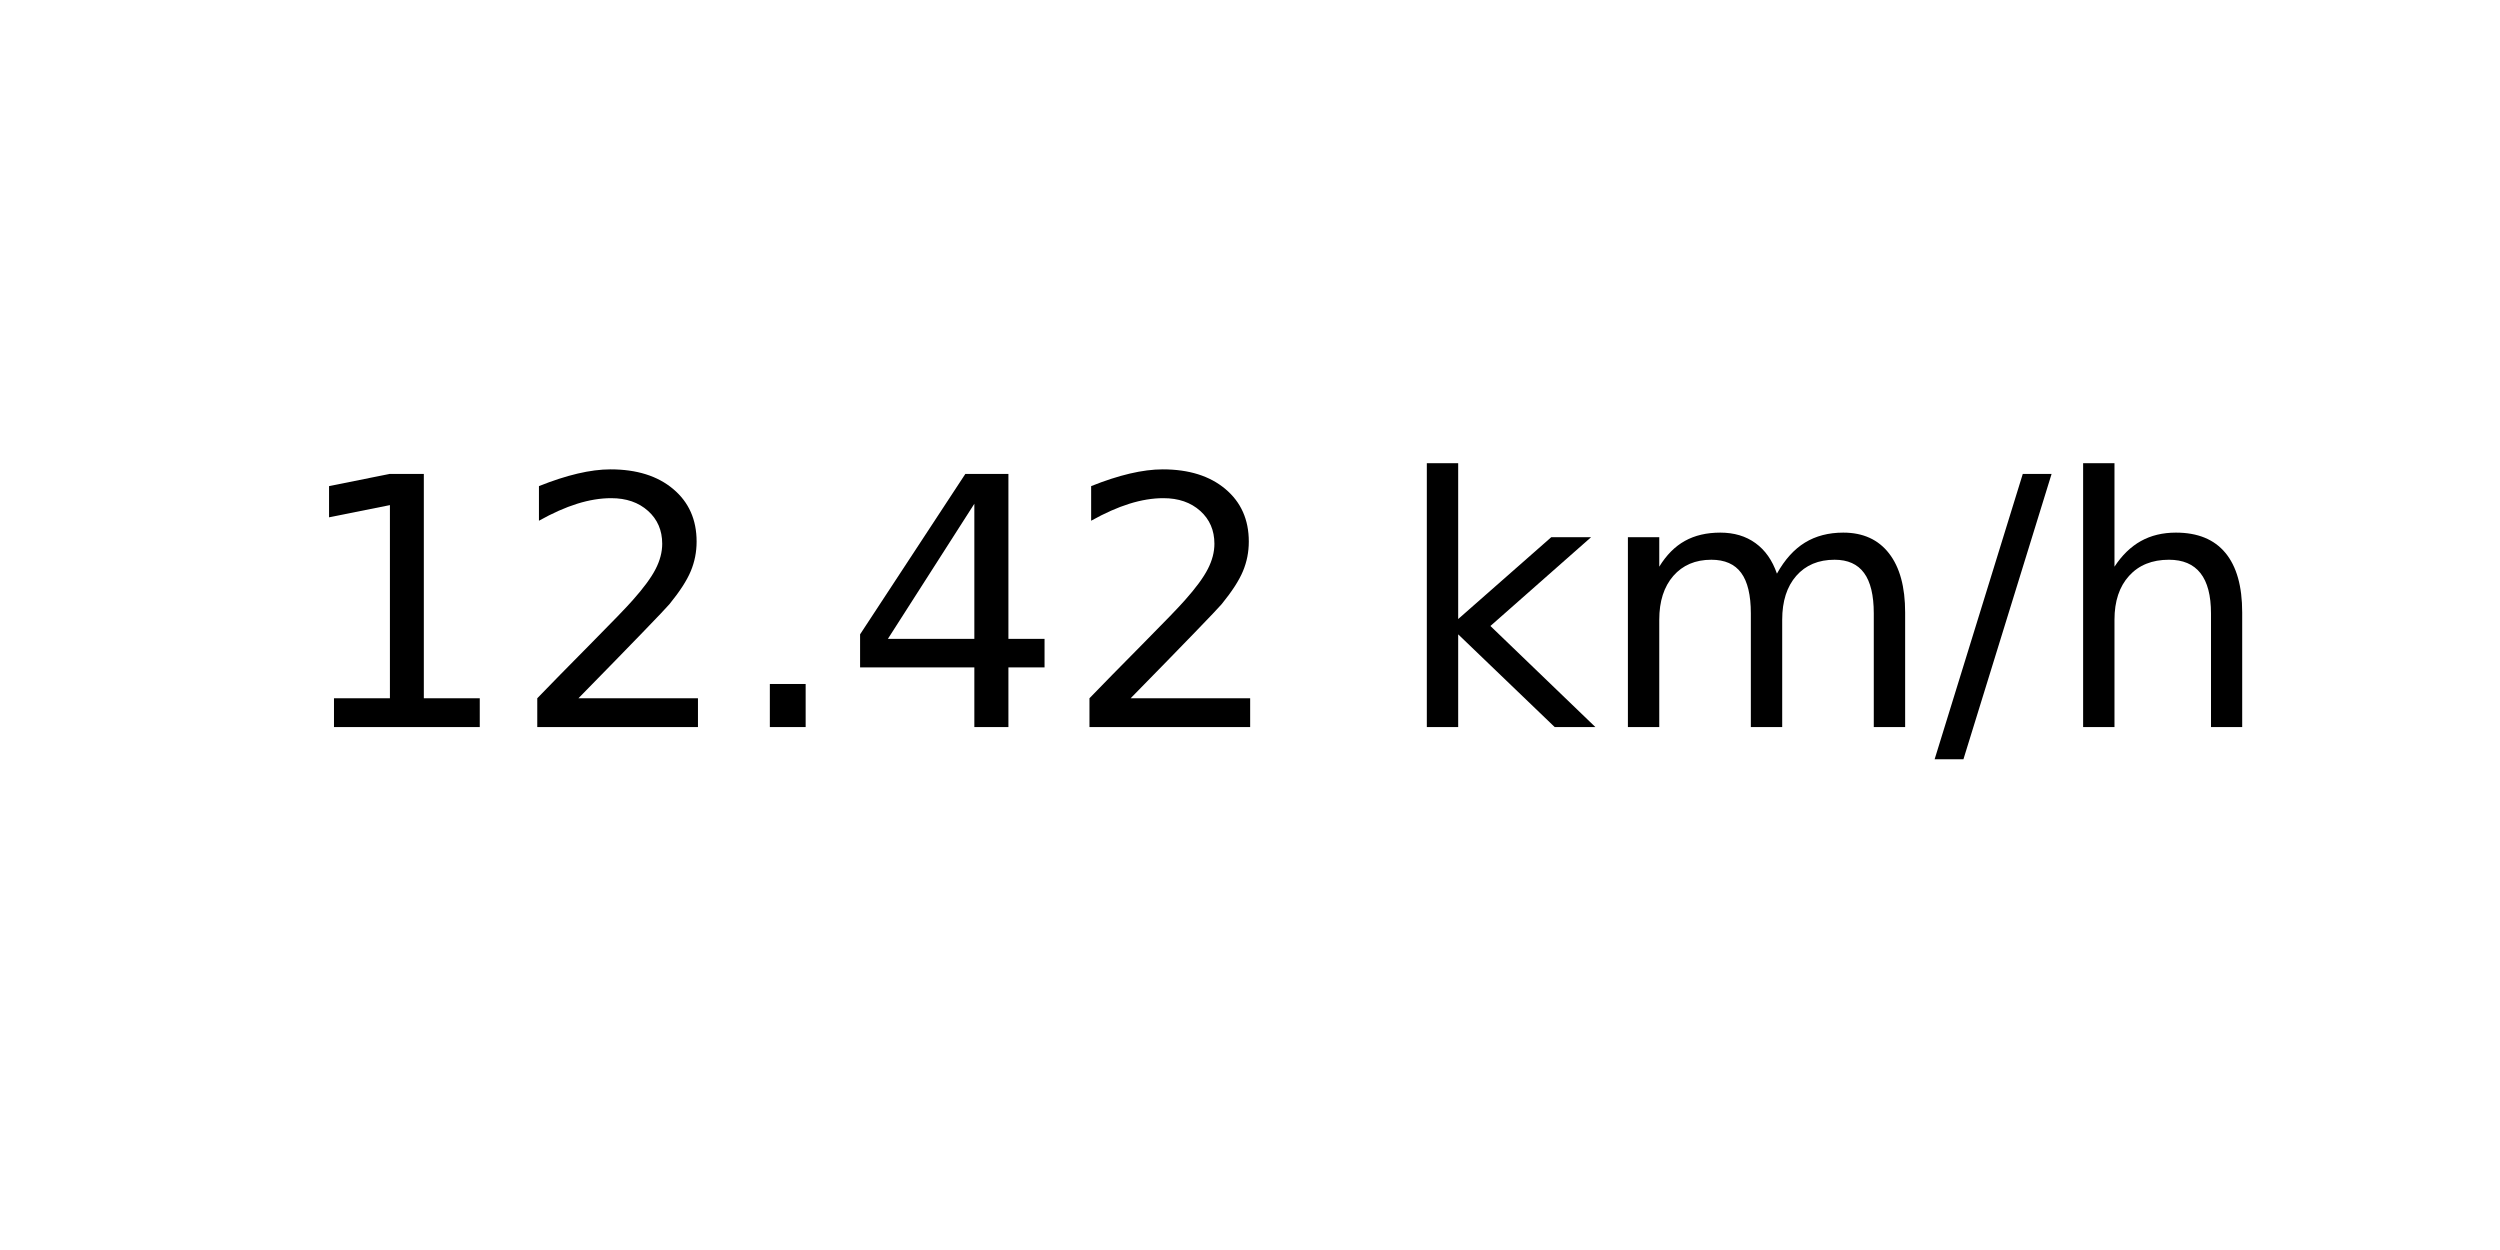
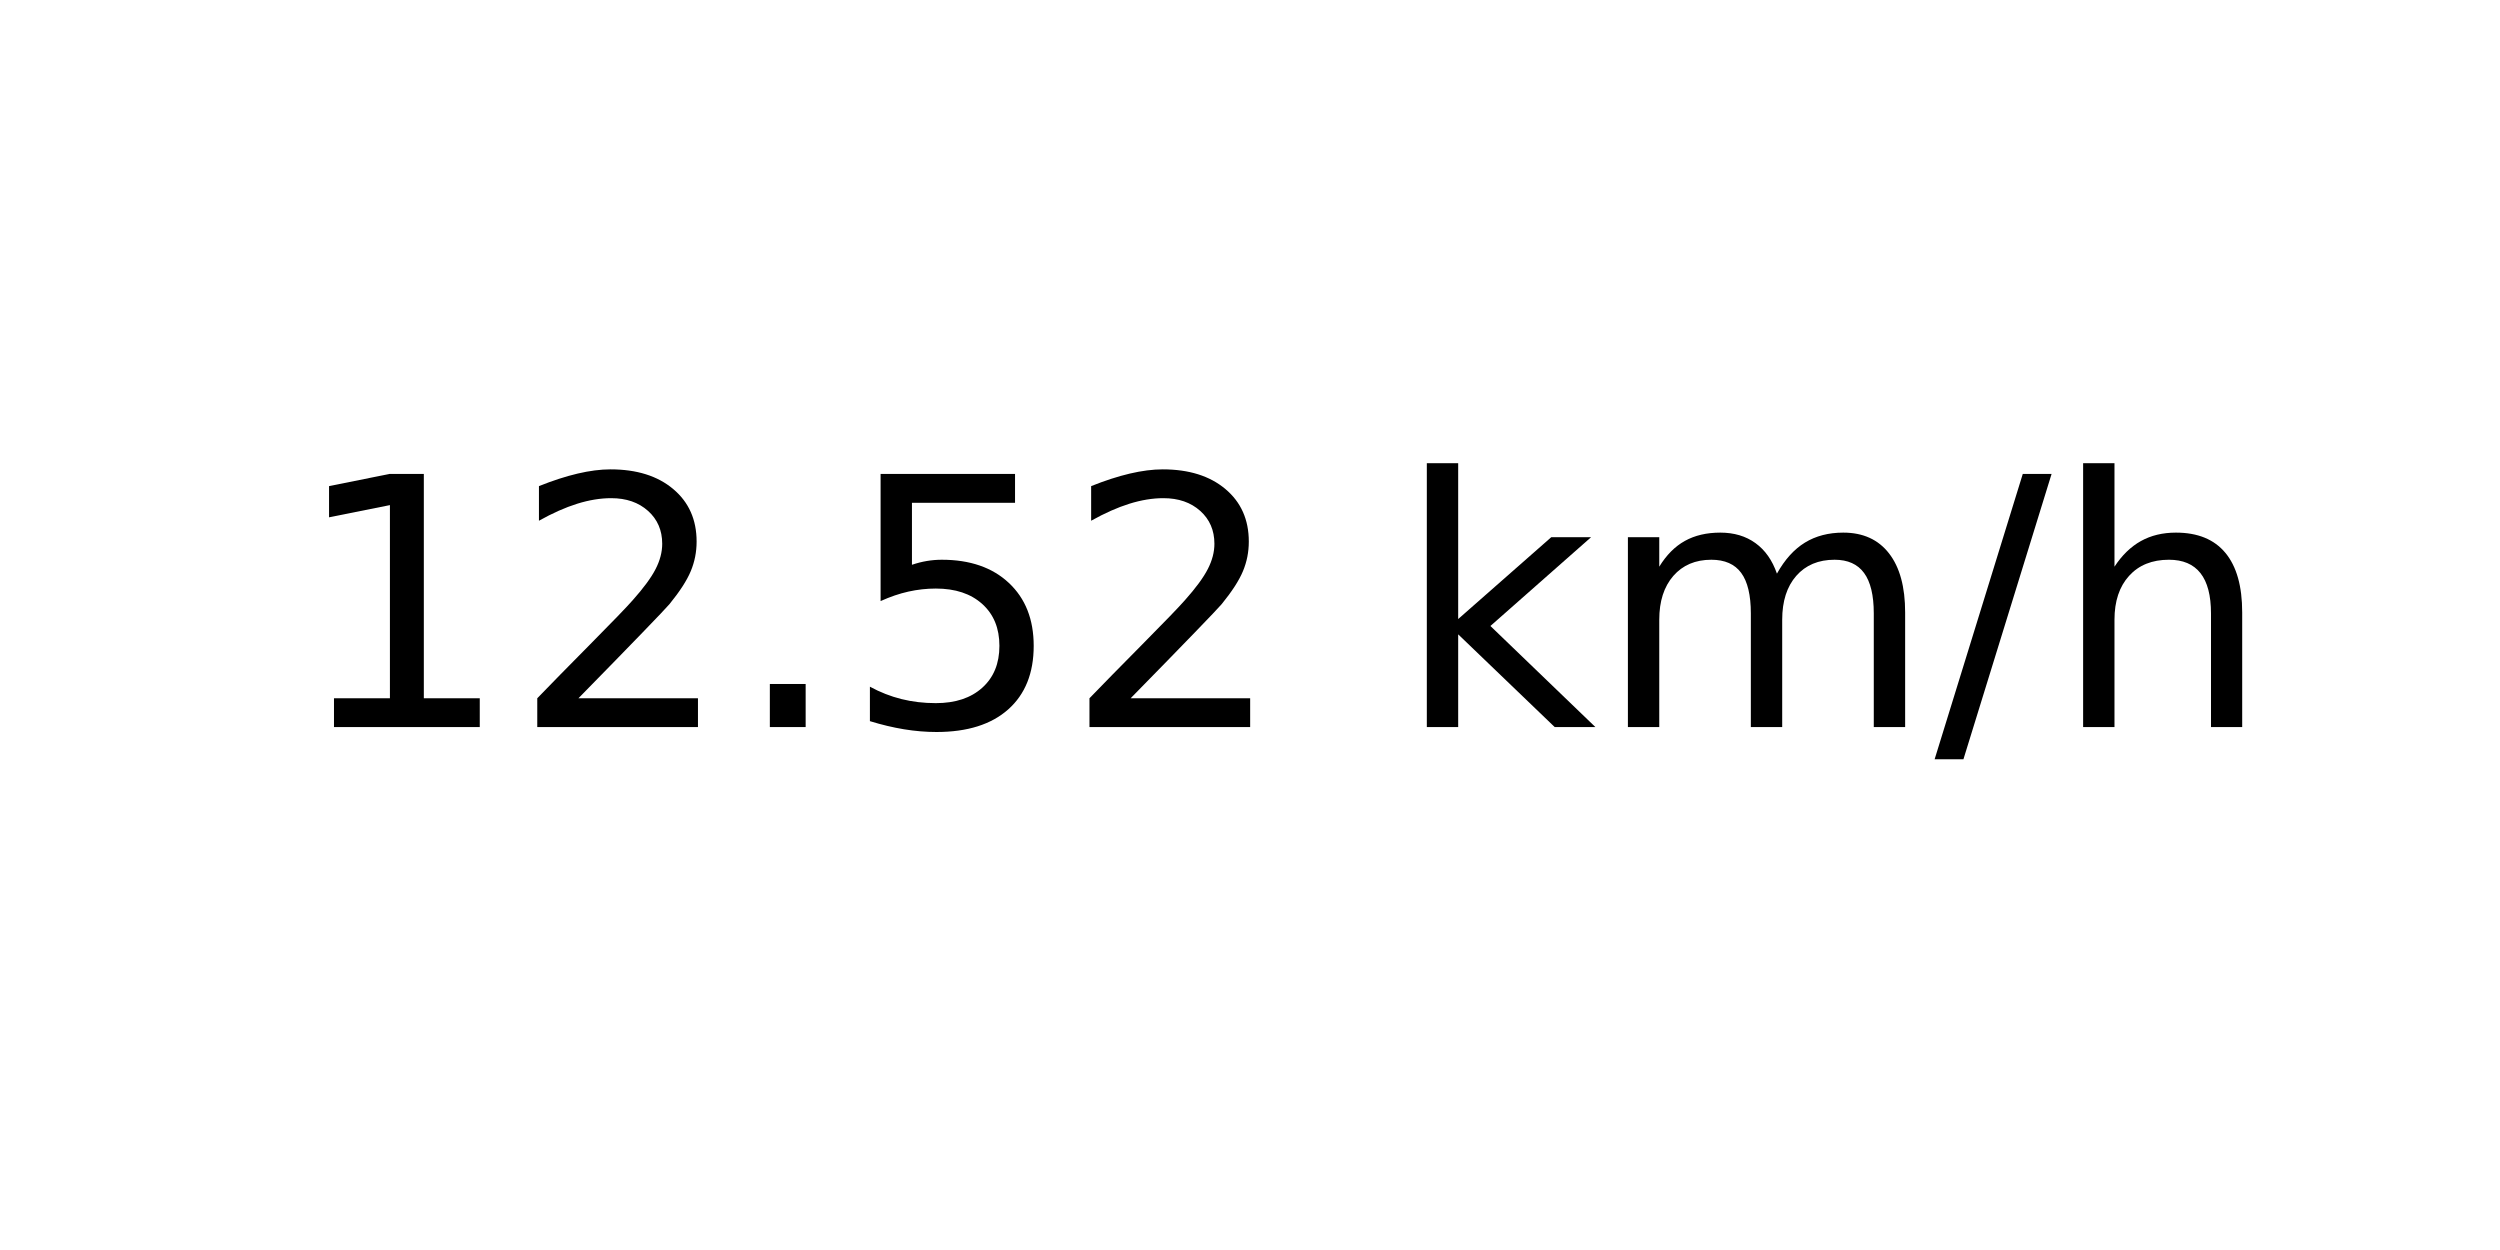
<svg xmlns="http://www.w3.org/2000/svg" xmlns:xlink="http://www.w3.org/1999/xlink" width="72pt" height="36pt" viewBox="0 0 72 36" version="1.1">
  <defs>
    <style type="text/css">*{stroke-linejoin: round; stroke-linecap: butt}</style>
  </defs>
  <g id="figure_1">
    <g id="axes_1">
      <g id="text_1">
        <g transform="translate(8.378125 20.93937) scale(0.1 -0.1)">
          <defs>
            <path id="DejaVuSans-31" d="M 794 531  L 1825 531  L 1825 4091  L 703 3866  L 703 4441  L 1819 4666  L 2450 4666  L 2450 531  L 3481 531  L 3481 0  L 794 0  L 794 531  z " transform="scale(0.015625)" />
            <path id="DejaVuSans-32" d="M 1228 531  L 3431 531  L 3431 0  L 469 0  L 469 531  Q 828 903 1448 1529  Q 2069 2156 2228 2338  Q 2531 2678 2651 2914  Q 2772 3150 2772 3378  Q 2772 3750 2511 3984  Q 2250 4219 1831 4219  Q 1534 4219 1204 4116  Q 875 4013 500 3803  L 500 4441  Q 881 4594 1212 4672  Q 1544 4750 1819 4750  Q 2544 4750 2975 4387  Q 3406 4025 3406 3419  Q 3406 3131 3298 2873  Q 3191 2616 2906 2266  Q 2828 2175 2409 1742  Q 1991 1309 1228 531  z " transform="scale(0.015625)" />
            <path id="DejaVuSans-2e" d="M 684 794  L 1344 794  L 1344 0  L 684 0  L 684 794  z " transform="scale(0.015625)" />
-             <path id="DejaVuSans-34" d="M 2419 4116  L 825 1625  L 2419 1625  L 2419 4116  z M 2253 4666  L 3047 4666  L 3047 1625  L 3713 1625  L 3713 1100  L 3047 1100  L 3047 0  L 2419 0  L 2419 1100  L 313 1100  L 313 1709  L 2253 4666  z " transform="scale(0.015625)" />
+             <path id="DejaVuSans-35" d="M 691 4666  L 3169 4666  L 3169 4134  L 1269 4134  L 1269 2991  Q 1406 3038 1543 3061  Q 1681 3084 1819 3084  Q 2600 3084 3056 2656  Q 3513 2228 3513 1497  Q 3513 744 3044 326  Q 2575 -91 1722 -91  Q 1428 -91 1123 -41  Q 819 9 494 109  L 494 744  Q 775 591 1075 516  Q 1375 441 1709 441  Q 2250 441 2565 725  Q 2881 1009 2881 1497  Q 2881 1984 2565 2268  Q 2250 2553 1709 2553  Q 1456 2553 1204 2497  Q 953 2441 691 2322  L 691 4666  z " transform="scale(0.015625)" />
            <path id="DejaVuSans-20" transform="scale(0.015625)" />
            <path id="DejaVuSans-6b" d="M 581 4863  L 1159 4863  L 1159 1991  L 2875 3500  L 3609 3500  L 1753 1863  L 3688 0  L 2938 0  L 1159 1709  L 1159 0  L 581 0  L 581 4863  z " transform="scale(0.015625)" />
            <path id="DejaVuSans-6d" d="M 3328 2828  Q 3544 3216 3844 3400  Q 4144 3584 4550 3584  Q 5097 3584 5394 3201  Q 5691 2819 5691 2113  L 5691 0  L 5113 0  L 5113 2094  Q 5113 2597 4934 2840  Q 4756 3084 4391 3084  Q 3944 3084 3684 2787  Q 3425 2491 3425 1978  L 3425 0  L 2847 0  L 2847 2094  Q 2847 2600 2669 2842  Q 2491 3084 2119 3084  Q 1678 3084 1418 2786  Q 1159 2488 1159 1978  L 1159 0  L 581 0  L 581 3500  L 1159 3500  L 1159 2956  Q 1356 3278 1631 3431  Q 1906 3584 2284 3584  Q 2666 3584 2933 3390  Q 3200 3197 3328 2828  z " transform="scale(0.015625)" />
            <path id="DejaVuSans-2f" d="M 1625 4666  L 2156 4666  L 531 -594  L 0 -594  L 1625 4666  z " transform="scale(0.015625)" />
            <path id="DejaVuSans-68" d="M 3513 2113  L 3513 0  L 2938 0  L 2938 2094  Q 2938 2591 2744 2837  Q 2550 3084 2163 3084  Q 1697 3084 1428 2787  Q 1159 2491 1159 1978  L 1159 0  L 581 0  L 581 4863  L 1159 4863  L 1159 2956  Q 1366 3272 1645 3428  Q 1925 3584 2291 3584  Q 2894 3584 3203 3211  Q 3513 2838 3513 2113  z " transform="scale(0.015625)" />
          </defs>
          <use xlink:href="#DejaVuSans-31" />
          <use xlink:href="#DejaVuSans-32" x="63.623" />
          <use xlink:href="#DejaVuSans-2e" x="127.246" />
-           <use xlink:href="#DejaVuSans-34" x="159.033" />
+           <use xlink:href="#DejaVuSans-35" x="159.033" />
          <use xlink:href="#DejaVuSans-32" x="222.656" />
          <use xlink:href="#DejaVuSans-20" x="286.279" />
          <use xlink:href="#DejaVuSans-6b" x="318.066" />
          <use xlink:href="#DejaVuSans-6d" x="375.977" />
          <use xlink:href="#DejaVuSans-2f" x="473.389" />
          <use xlink:href="#DejaVuSans-68" x="507.08" />
        </g>
      </g>
    </g>
  </g>
</svg>
